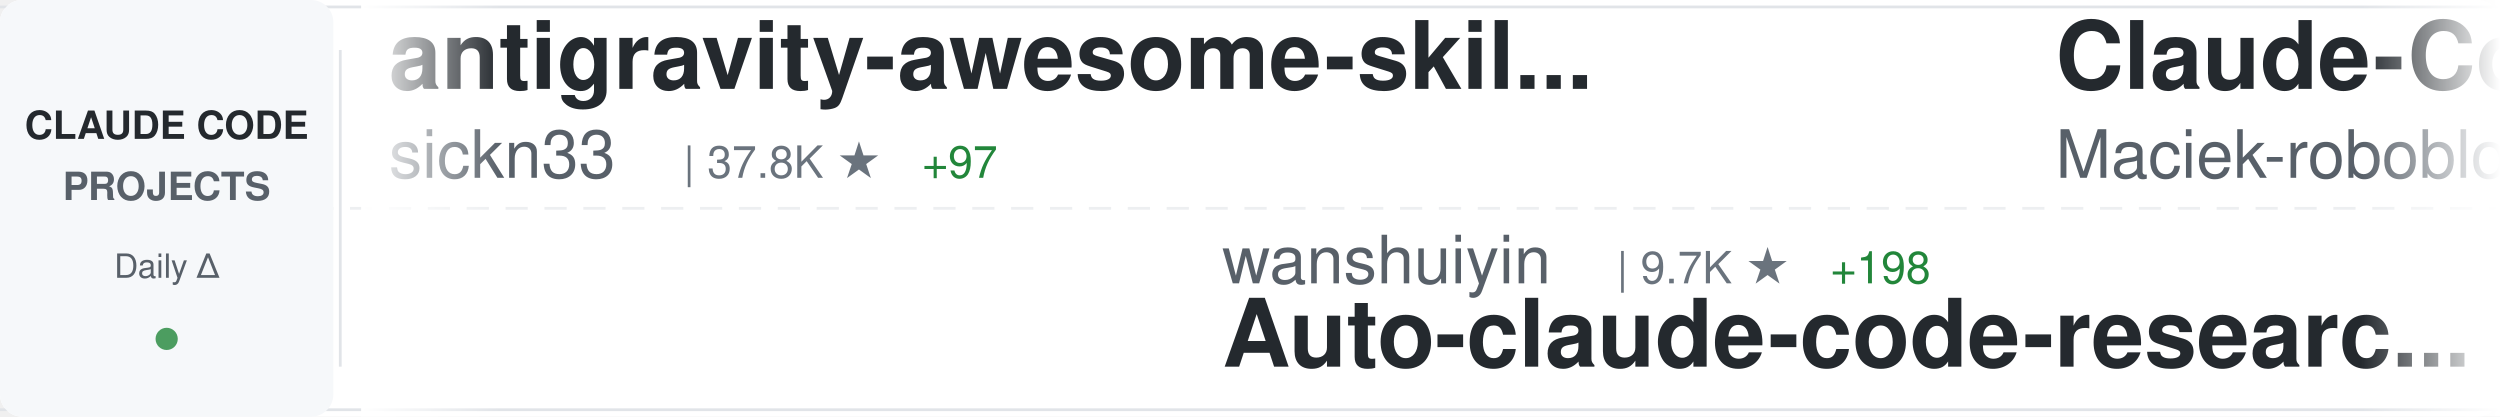
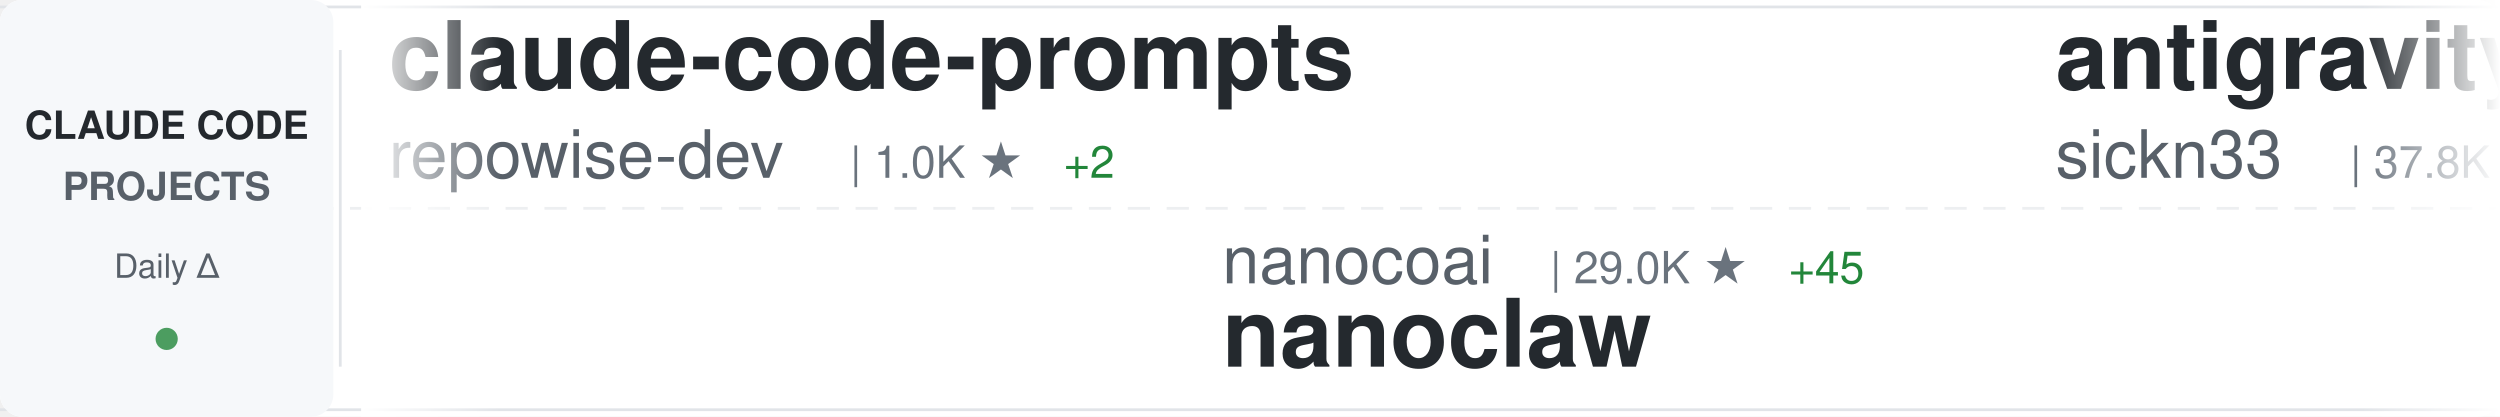
<svg xmlns="http://www.w3.org/2000/svg" width="900" height="150">
  <defs>
    <linearGradient id="awesomeLeftFade" x1="0%" y1="0%" x2="100%" y2="0%">
      <stop offset="0%" style="stop-color:#ffffff;stop-opacity:1" />
      <stop offset="100%" style="stop-color:#ffffff;stop-opacity:0" />
    </linearGradient>
    <linearGradient id="awesomeRightFade" x1="0%" y1="0%" x2="100%" y2="0%">
      <stop offset="0%" style="stop-color:#ffffff;stop-opacity:0" />
      <stop offset="100%" style="stop-color:#ffffff;stop-opacity:1" />
    </linearGradient>
  </defs>
  <rect width="900" height="150" fill="#ffffff" rx="8" />
  <rect x="0" y="2" width="900" height="1" fill="#e1e4e8" />
  <rect x="0" y="147" width="900" height="1" fill="#e1e4e8" />
  <line x1="0" y1="75" x2="900" y2="75" stroke="#e1e4e8" stroke-width="1" stroke-dasharray="8 6" opacity="0.6" />
  <rect x="0" y="0" width="120" height="150" fill="#f6f8fa" rx="8" />
  <text x="60" y="50" font-family="-apple-system, BlinkMacSystemFont, 'Segoe UI', Helvetica, Arial, sans-serif" font-size="14" font-weight="600" fill="#24292e" text-anchor="middle">CLAUDE CODE</text>
  <text x="60" y="72" font-family="-apple-system, BlinkMacSystemFont, 'Segoe UI', Helvetica, Arial, sans-serif" font-size="14" font-weight="600" fill="#586069" text-anchor="middle">PROJECTS</text>
  <text x="60" y="100" font-family="-apple-system, BlinkMacSystemFont, 'Segoe UI', Helvetica, Arial, sans-serif" font-size="12" font-weight="500" fill="#586069" text-anchor="middle">Daily Δ</text>
  <circle cx="60" cy="122" r="4" fill="#22863a" opacity="0.8" />
  <rect x="122" y="18" width="1" height="114" fill="#e1e4e8" />
  <clipPath id="awesomeTickerClip">
    <rect x="130" y="0" width="770" height="150" />
  </clipPath>
  <g clip-path="url(#awesomeTickerClip)">
    <g id="awesomeTickerItems">
      <animateTransform attributeName="transform" attributeType="XML" type="translate" from="0 0" to="-3000 0" dur="54s" repeatCount="indefinite" />
      <g transform="translate(0, 0)">
+         <text x="140" y="32" font-family="-apple-system, BlinkMacSystemFont, 'Segoe UI', Helvetica, Arial, sans-serif" font-size="34" font-weight="600" fill="#24292e">claude-code-prompts</text>
+         <text x="140" y="64" font-family="-apple-system, BlinkMacSystemFont, 'Segoe UI', Helvetica, Arial, sans-serif" font-size="24" font-weight="400" fill="#586069">repowise-dev</text>
+         <text x="306" y="64" font-family="-apple-system, BlinkMacSystemFont, 'Segoe UI', Helvetica, Arial, sans-serif" font-size="16" font-weight="500" fill="#6a737d">| 1.0K ★</text>
+         <text x="383" y="64" font-family="-apple-system, BlinkMacSystemFont, 'Segoe UI', Helvetica, Arial, sans-serif" font-size="16" font-weight="500" fill="#22863a"> +2</text>
+       </g>
+       <g transform="translate(300, 0)">
+         <text x="140" y="102" font-family="-apple-system, BlinkMacSystemFont, 'Segoe UI', Helvetica, Arial, sans-serif" font-size="24" font-weight="400" fill="#586069">nanocoai</text>
+         <text x="258" y="102" font-family="-apple-system, BlinkMacSystemFont, 'Segoe UI', Helvetica, Arial, sans-serif" font-size="16" font-weight="500" fill="#6a737d">| 29.0K ★</text>
+         <text x="344" y="102" font-family="-apple-system, BlinkMacSystemFont, 'Segoe UI', Helvetica, Arial, sans-serif" font-size="16" font-weight="500" fill="#22863a"> +45</text>
+         <text x="140" y="132" font-family="-apple-system, BlinkMacSystemFont, 'Segoe UI', Helvetica, Arial, sans-serif" font-size="34" font-weight="600" fill="#24292e">nanoclaw</text>
+       </g>
+       <g transform="translate(600, 0)">
        <text x="140" y="32" font-family="-apple-system, BlinkMacSystemFont, 'Segoe UI', Helvetica, Arial, sans-serif" font-size="34" font-weight="600" fill="#24292e">antigravity-awesome-skil...</text>
        <text x="140" y="64" font-family="-apple-system, BlinkMacSystemFont, 'Segoe UI', Helvetica, Arial, sans-serif" font-size="24" font-weight="400" fill="#586069">sickn33</text>
        <text x="246" y="64" font-family="-apple-system, BlinkMacSystemFont, 'Segoe UI', Helvetica, Arial, sans-serif" font-size="16" font-weight="500" fill="#6a737d">| 37.8K ★</text>
-         <text x="332" y="64" font-family="-apple-system, BlinkMacSystemFont, 'Segoe UI', Helvetica, Arial, sans-serif" font-size="16" font-weight="500" fill="#22863a"> +97</text>
-       </g>
-       <g transform="translate(300, 0)">
-         <text x="140" y="102" font-family="-apple-system, BlinkMacSystemFont, 'Segoe UI', Helvetica, Arial, sans-serif" font-size="24" font-weight="400" fill="#586069">wanshuiyin</text>
-         <text x="282" y="102" font-family="-apple-system, BlinkMacSystemFont, 'Segoe UI', Helvetica, Arial, sans-serif" font-size="16" font-weight="500" fill="#6a737d">| 9.7K ★</text>
-         <text x="359" y="102" font-family="-apple-system, BlinkMacSystemFont, 'Segoe UI', Helvetica, Arial, sans-serif" font-size="16" font-weight="500" fill="#22863a"> +198</text>
-         <text x="140" y="132" font-family="-apple-system, BlinkMacSystemFont, 'Segoe UI', Helvetica, Arial, sans-serif" font-size="34" font-weight="600" fill="#24292e">Auto-claude-code-researc...</text>
-       </g>
-       <g transform="translate(600, 0)">
-         <text x="140" y="32" font-family="-apple-system, BlinkMacSystemFont, 'Segoe UI', Helvetica, Arial, sans-serif" font-size="34" font-weight="600" fill="#24292e">Claude-Code-Usage-Monito...</text>
-         <text x="140" y="64" font-family="-apple-system, BlinkMacSystemFont, 'Segoe UI', Helvetica, Arial, sans-serif" font-size="24" font-weight="400" fill="#586069">Maciek-roboblog</text>
-         <text x="342" y="64" font-family="-apple-system, BlinkMacSystemFont, 'Segoe UI', Helvetica, Arial, sans-serif" font-size="16" font-weight="500" fill="#6a737d">| 8.0K ★</text>
-         <text x="419" y="64" font-family="-apple-system, BlinkMacSystemFont, 'Segoe UI', Helvetica, Arial, sans-serif" font-size="16" font-weight="500" fill="#22863a"> +5</text>
+         <text x="332" y="64" font-family="-apple-system, BlinkMacSystemFont, 'Segoe UI', Helvetica, Arial, sans-serif" font-size="16" font-weight="500" fill="#22863a"> +100</text>
      </g>
      <g transform="translate(900, 0)">
-         <text x="140" y="102" font-family="-apple-system, BlinkMacSystemFont, 'Segoe UI', Helvetica, Arial, sans-serif" font-size="24" font-weight="400" fill="#586069">VoltAgent</text>
-         <text x="270" y="102" font-family="-apple-system, BlinkMacSystemFont, 'Segoe UI', Helvetica, Arial, sans-serif" font-size="16" font-weight="500" fill="#6a737d">| 20.0K ★</text>
-         <text x="356" y="102" font-family="-apple-system, BlinkMacSystemFont, 'Segoe UI', Helvetica, Arial, sans-serif" font-size="16" font-weight="500" fill="#22863a"> +66</text>
-         <text x="140" y="132" font-family="-apple-system, BlinkMacSystemFont, 'Segoe UI', Helvetica, Arial, sans-serif" font-size="34" font-weight="600" fill="#24292e">awesome-claude-code-suba...</text>
+         <text x="140" y="102" font-family="-apple-system, BlinkMacSystemFont, 'Segoe UI', Helvetica, Arial, sans-serif" font-size="24" font-weight="400" fill="#586069">affaan-m</text>
+         <text x="258" y="102" font-family="-apple-system, BlinkMacSystemFont, 'Segoe UI', Helvetica, Arial, sans-serif" font-size="16" font-weight="500" fill="#6a737d">| 185.5K ★</text>
+         <text x="353" y="102" font-family="-apple-system, BlinkMacSystemFont, 'Segoe UI', Helvetica, Arial, sans-serif" font-size="16" font-weight="500" fill="#22863a"> +1.1K</text>
+         <text x="140" y="132" font-family="-apple-system, BlinkMacSystemFont, 'Segoe UI', Helvetica, Arial, sans-serif" font-size="34" font-weight="600" fill="#24292e">everything-claude-code</text>
      </g>
      <g transform="translate(1200, 0)">
-         <text x="140" y="32" font-family="-apple-system, BlinkMacSystemFont, 'Segoe UI', Helvetica, Arial, sans-serif" font-size="34" font-weight="600" fill="#24292e">claude-code-book</text>
-         <text x="140" y="64" font-family="-apple-system, BlinkMacSystemFont, 'Segoe UI', Helvetica, Arial, sans-serif" font-size="24" font-weight="400" fill="#586069">lintsinghua</text>
-         <text x="294" y="64" font-family="-apple-system, BlinkMacSystemFont, 'Segoe UI', Helvetica, Arial, sans-serif" font-size="16" font-weight="500" fill="#6a737d">| 3.3K ★</text>
-         <text x="371" y="64" font-family="-apple-system, BlinkMacSystemFont, 'Segoe UI', Helvetica, Arial, sans-serif" font-size="16" font-weight="500" fill="#22863a"> +12</text>
+         <text x="140" y="32" font-family="-apple-system, BlinkMacSystemFont, 'Segoe UI', Helvetica, Arial, sans-serif" font-size="34" font-weight="600" fill="#24292e">claude_code_src</text>
+         <text x="140" y="64" font-family="-apple-system, BlinkMacSystemFont, 'Segoe UI', Helvetica, Arial, sans-serif" font-size="24" font-weight="400" fill="#586069">ponponon</text>
+         <text x="258" y="64" font-family="-apple-system, BlinkMacSystemFont, 'Segoe UI', Helvetica, Arial, sans-serif" font-size="16" font-weight="500" fill="#6a737d">| 2.2K ★</text>
+         <text x="335" y="64" font-family="-apple-system, BlinkMacSystemFont, 'Segoe UI', Helvetica, Arial, sans-serif" font-size="16" font-weight="500" fill="#22863a"> +4</text>
      </g>
      <g transform="translate(1500, 0)">
-         <text x="140" y="102" font-family="-apple-system, BlinkMacSystemFont, 'Segoe UI', Helvetica, Arial, sans-serif" font-size="24" font-weight="400" fill="#586069">FlorianBruniaux</text>
-         <text x="342" y="102" font-family="-apple-system, BlinkMacSystemFont, 'Segoe UI', Helvetica, Arial, sans-serif" font-size="16" font-weight="500" fill="#6a737d">| 4.4K ★</text>
-         <text x="419" y="102" font-family="-apple-system, BlinkMacSystemFont, 'Segoe UI', Helvetica, Arial, sans-serif" font-size="16" font-weight="500" fill="#22863a"> +16</text>
-         <text x="140" y="132" font-family="-apple-system, BlinkMacSystemFont, 'Segoe UI', Helvetica, Arial, sans-serif" font-size="34" font-weight="600" fill="#24292e">claude-code-ultimate-gui...</text>
+         <text x="140" y="102" font-family="-apple-system, BlinkMacSystemFont, 'Segoe UI', Helvetica, Arial, sans-serif" font-size="24" font-weight="400" fill="#586069">darcyegb</text>
+         <text x="258" y="102" font-family="-apple-system, BlinkMacSystemFont, 'Segoe UI', Helvetica, Arial, sans-serif" font-size="16" font-weight="500" fill="#6a737d">| 696 ★</text>
+         <text x="140" y="132" font-family="-apple-system, BlinkMacSystemFont, 'Segoe UI', Helvetica, Arial, sans-serif" font-size="34" font-weight="600" fill="#24292e">ClaudeCodeAgents</text>
      </g>
      <g transform="translate(1800, 0)">
-         <text x="140" y="32" font-family="-apple-system, BlinkMacSystemFont, 'Segoe UI', Helvetica, Arial, sans-serif" font-size="34" font-weight="600" fill="#24292e">claude-code-hub</text>
-         <text x="140" y="64" font-family="-apple-system, BlinkMacSystemFont, 'Segoe UI', Helvetica, Arial, sans-serif" font-size="24" font-weight="400" fill="#586069">ding113</text>
-         <text x="246" y="64" font-family="-apple-system, BlinkMacSystemFont, 'Segoe UI', Helvetica, Arial, sans-serif" font-size="16" font-weight="500" fill="#6a737d">| 2.9K ★</text>
-         <text x="323" y="64" font-family="-apple-system, BlinkMacSystemFont, 'Segoe UI', Helvetica, Arial, sans-serif" font-size="16" font-weight="500" fill="#22863a"> +6</text>
+         <text x="140" y="32" font-family="-apple-system, BlinkMacSystemFont, 'Segoe UI', Helvetica, Arial, sans-serif" font-size="34" font-weight="600" fill="#24292e">claude-plugins-official</text>
+         <text x="140" y="64" font-family="-apple-system, BlinkMacSystemFont, 'Segoe UI', Helvetica, Arial, sans-serif" font-size="24" font-weight="400" fill="#586069">anthropics</text>
+         <text x="282" y="64" font-family="-apple-system, BlinkMacSystemFont, 'Segoe UI', Helvetica, Arial, sans-serif" font-size="16" font-weight="500" fill="#6a737d">| 19.6K ★</text>
+         <text x="368" y="64" font-family="-apple-system, BlinkMacSystemFont, 'Segoe UI', Helvetica, Arial, sans-serif" font-size="16" font-weight="500" fill="#22863a"> +76</text>
      </g>
      <g transform="translate(2100, 0)">
-         <text x="140" y="102" font-family="-apple-system, BlinkMacSystemFont, 'Segoe UI', Helvetica, Arial, sans-serif" font-size="24" font-weight="400" fill="#586069">Yuyz0112</text>
-         <text x="258" y="102" font-family="-apple-system, BlinkMacSystemFont, 'Segoe UI', Helvetica, Arial, sans-serif" font-size="16" font-weight="500" fill="#6a737d">| 2.4K ★</text>
-         <text x="335" y="102" font-family="-apple-system, BlinkMacSystemFont, 'Segoe UI', Helvetica, Arial, sans-serif" font-size="16" font-weight="500" fill="#22863a"> +2</text>
-         <text x="140" y="132" font-family="-apple-system, BlinkMacSystemFont, 'Segoe UI', Helvetica, Arial, sans-serif" font-size="34" font-weight="600" fill="#24292e">claude-code-reverse</text>
+         <text x="140" y="102" font-family="-apple-system, BlinkMacSystemFont, 'Segoe UI', Helvetica, Arial, sans-serif" font-size="24" font-weight="400" fill="#586069">luongnv89</text>
+         <text x="270" y="102" font-family="-apple-system, BlinkMacSystemFont, 'Segoe UI', Helvetica, Arial, sans-serif" font-size="16" font-weight="500" fill="#6a737d">| 33.3K ★</text>
+         <text x="356" y="102" font-family="-apple-system, BlinkMacSystemFont, 'Segoe UI', Helvetica, Arial, sans-serif" font-size="16" font-weight="500" fill="#22863a"> +125</text>
+         <text x="140" y="132" font-family="-apple-system, BlinkMacSystemFont, 'Segoe UI', Helvetica, Arial, sans-serif" font-size="34" font-weight="600" fill="#24292e">claude-howto</text>
      </g>
      <g transform="translate(2400, 0)">
-         <text x="140" y="32" font-family="-apple-system, BlinkMacSystemFont, 'Segoe UI', Helvetica, Arial, sans-serif" font-size="34" font-weight="600" fill="#24292e">Open-ClaudeCode</text>
-         <text x="140" y="64" font-family="-apple-system, BlinkMacSystemFont, 'Segoe UI', Helvetica, Arial, sans-serif" font-size="24" font-weight="400" fill="#586069">LING71671</text>
-         <text x="270" y="64" font-family="-apple-system, BlinkMacSystemFont, 'Segoe UI', Helvetica, Arial, sans-serif" font-size="16" font-weight="500" fill="#6a737d">| 837 ★</text>
-         <text x="338" y="64" font-family="-apple-system, BlinkMacSystemFont, 'Segoe UI', Helvetica, Arial, sans-serif" font-size="16" font-weight="500" fill="#22863a"> +3</text>
+         <text x="140" y="32" font-family="-apple-system, BlinkMacSystemFont, 'Segoe UI', Helvetica, Arial, sans-serif" font-size="34" font-weight="600" fill="#24292e">Auto-claude-code-researc...</text>
+         <text x="140" y="64" font-family="-apple-system, BlinkMacSystemFont, 'Segoe UI', Helvetica, Arial, sans-serif" font-size="24" font-weight="400" fill="#586069">wanshuiyin</text>
+         <text x="282" y="64" font-family="-apple-system, BlinkMacSystemFont, 'Segoe UI', Helvetica, Arial, sans-serif" font-size="16" font-weight="500" fill="#6a737d">| 9.7K ★</text>
+         <text x="359" y="64" font-family="-apple-system, BlinkMacSystemFont, 'Segoe UI', Helvetica, Arial, sans-serif" font-size="16" font-weight="500" fill="#22863a"> +213</text>
      </g>
      <g transform="translate(2700, 0)">
-         <text x="140" y="102" font-family="-apple-system, BlinkMacSystemFont, 'Segoe UI', Helvetica, Arial, sans-serif" font-size="24" font-weight="400" fill="#586069">frankbria</text>
-         <text x="270" y="102" font-family="-apple-system, BlinkMacSystemFont, 'Segoe UI', Helvetica, Arial, sans-serif" font-size="16" font-weight="500" fill="#6a737d">| 9.2K ★</text>
-         <text x="347" y="102" font-family="-apple-system, BlinkMacSystemFont, 'Segoe UI', Helvetica, Arial, sans-serif" font-size="16" font-weight="500" fill="#22863a"> +12</text>
-         <text x="140" y="132" font-family="-apple-system, BlinkMacSystemFont, 'Segoe UI', Helvetica, Arial, sans-serif" font-size="34" font-weight="600" fill="#24292e">ralph-claude-code</text>
+         <text x="140" y="102" font-family="-apple-system, BlinkMacSystemFont, 'Segoe UI', Helvetica, Arial, sans-serif" font-size="24" font-weight="400" fill="#586069">luyao618</text>
+         <text x="258" y="102" font-family="-apple-system, BlinkMacSystemFont, 'Segoe UI', Helvetica, Arial, sans-serif" font-size="16" font-weight="500" fill="#6a737d">| 1.4K ★</text>
+         <text x="335" y="102" font-family="-apple-system, BlinkMacSystemFont, 'Segoe UI', Helvetica, Arial, sans-serif" font-size="16" font-weight="500" fill="#22863a"> +4</text>
+         <text x="140" y="132" font-family="-apple-system, BlinkMacSystemFont, 'Segoe UI', Helvetica, Arial, sans-serif" font-size="34" font-weight="600" fill="#24292e">Claude-Code-Source-Study</text>
      </g>
      <g transform="translate(3000, 0)">
+         <text x="140" y="32" font-family="-apple-system, BlinkMacSystemFont, 'Segoe UI', Helvetica, Arial, sans-serif" font-size="34" font-weight="600" fill="#24292e">claude-code-prompts</text>
+         <text x="140" y="64" font-family="-apple-system, BlinkMacSystemFont, 'Segoe UI', Helvetica, Arial, sans-serif" font-size="24" font-weight="400" fill="#586069">repowise-dev</text>
+         <text x="306" y="64" font-family="-apple-system, BlinkMacSystemFont, 'Segoe UI', Helvetica, Arial, sans-serif" font-size="16" font-weight="500" fill="#6a737d">| 1.0K ★</text>
+         <text x="383" y="64" font-family="-apple-system, BlinkMacSystemFont, 'Segoe UI', Helvetica, Arial, sans-serif" font-size="16" font-weight="500" fill="#22863a"> +2</text>
+       </g>
+       <g transform="translate(3300, 0)">
+         <text x="140" y="102" font-family="-apple-system, BlinkMacSystemFont, 'Segoe UI', Helvetica, Arial, sans-serif" font-size="24" font-weight="400" fill="#586069">nanocoai</text>
+         <text x="258" y="102" font-family="-apple-system, BlinkMacSystemFont, 'Segoe UI', Helvetica, Arial, sans-serif" font-size="16" font-weight="500" fill="#6a737d">| 29.0K ★</text>
+         <text x="344" y="102" font-family="-apple-system, BlinkMacSystemFont, 'Segoe UI', Helvetica, Arial, sans-serif" font-size="16" font-weight="500" fill="#22863a"> +45</text>
+         <text x="140" y="132" font-family="-apple-system, BlinkMacSystemFont, 'Segoe UI', Helvetica, Arial, sans-serif" font-size="34" font-weight="600" fill="#24292e">nanoclaw</text>
+       </g>
+       <g transform="translate(3600, 0)">
        <text x="140" y="32" font-family="-apple-system, BlinkMacSystemFont, 'Segoe UI', Helvetica, Arial, sans-serif" font-size="34" font-weight="600" fill="#24292e">antigravity-awesome-skil...</text>
        <text x="140" y="64" font-family="-apple-system, BlinkMacSystemFont, 'Segoe UI', Helvetica, Arial, sans-serif" font-size="24" font-weight="400" fill="#586069">sickn33</text>
        <text x="246" y="64" font-family="-apple-system, BlinkMacSystemFont, 'Segoe UI', Helvetica, Arial, sans-serif" font-size="16" font-weight="500" fill="#6a737d">| 37.8K ★</text>
-         <text x="332" y="64" font-family="-apple-system, BlinkMacSystemFont, 'Segoe UI', Helvetica, Arial, sans-serif" font-size="16" font-weight="500" fill="#22863a"> +97</text>
-       </g>
-       <g transform="translate(3300, 0)">
-         <text x="140" y="102" font-family="-apple-system, BlinkMacSystemFont, 'Segoe UI', Helvetica, Arial, sans-serif" font-size="24" font-weight="400" fill="#586069">wanshuiyin</text>
-         <text x="282" y="102" font-family="-apple-system, BlinkMacSystemFont, 'Segoe UI', Helvetica, Arial, sans-serif" font-size="16" font-weight="500" fill="#6a737d">| 9.7K ★</text>
-         <text x="359" y="102" font-family="-apple-system, BlinkMacSystemFont, 'Segoe UI', Helvetica, Arial, sans-serif" font-size="16" font-weight="500" fill="#22863a"> +198</text>
-         <text x="140" y="132" font-family="-apple-system, BlinkMacSystemFont, 'Segoe UI', Helvetica, Arial, sans-serif" font-size="34" font-weight="600" fill="#24292e">Auto-claude-code-researc...</text>
-       </g>
-       <g transform="translate(3600, 0)">
-         <text x="140" y="32" font-family="-apple-system, BlinkMacSystemFont, 'Segoe UI', Helvetica, Arial, sans-serif" font-size="34" font-weight="600" fill="#24292e">Claude-Code-Usage-Monito...</text>
-         <text x="140" y="64" font-family="-apple-system, BlinkMacSystemFont, 'Segoe UI', Helvetica, Arial, sans-serif" font-size="24" font-weight="400" fill="#586069">Maciek-roboblog</text>
-         <text x="342" y="64" font-family="-apple-system, BlinkMacSystemFont, 'Segoe UI', Helvetica, Arial, sans-serif" font-size="16" font-weight="500" fill="#6a737d">| 8.0K ★</text>
-         <text x="419" y="64" font-family="-apple-system, BlinkMacSystemFont, 'Segoe UI', Helvetica, Arial, sans-serif" font-size="16" font-weight="500" fill="#22863a"> +5</text>
+         <text x="332" y="64" font-family="-apple-system, BlinkMacSystemFont, 'Segoe UI', Helvetica, Arial, sans-serif" font-size="16" font-weight="500" fill="#22863a"> +100</text>
      </g>
      <g transform="translate(3900, 0)">
-         <text x="140" y="102" font-family="-apple-system, BlinkMacSystemFont, 'Segoe UI', Helvetica, Arial, sans-serif" font-size="24" font-weight="400" fill="#586069">VoltAgent</text>
-         <text x="270" y="102" font-family="-apple-system, BlinkMacSystemFont, 'Segoe UI', Helvetica, Arial, sans-serif" font-size="16" font-weight="500" fill="#6a737d">| 20.0K ★</text>
-         <text x="356" y="102" font-family="-apple-system, BlinkMacSystemFont, 'Segoe UI', Helvetica, Arial, sans-serif" font-size="16" font-weight="500" fill="#22863a"> +66</text>
-         <text x="140" y="132" font-family="-apple-system, BlinkMacSystemFont, 'Segoe UI', Helvetica, Arial, sans-serif" font-size="34" font-weight="600" fill="#24292e">awesome-claude-code-suba...</text>
+         <text x="140" y="102" font-family="-apple-system, BlinkMacSystemFont, 'Segoe UI', Helvetica, Arial, sans-serif" font-size="24" font-weight="400" fill="#586069">affaan-m</text>
+         <text x="258" y="102" font-family="-apple-system, BlinkMacSystemFont, 'Segoe UI', Helvetica, Arial, sans-serif" font-size="16" font-weight="500" fill="#6a737d">| 185.5K ★</text>
+         <text x="353" y="102" font-family="-apple-system, BlinkMacSystemFont, 'Segoe UI', Helvetica, Arial, sans-serif" font-size="16" font-weight="500" fill="#22863a"> +1.1K</text>
+         <text x="140" y="132" font-family="-apple-system, BlinkMacSystemFont, 'Segoe UI', Helvetica, Arial, sans-serif" font-size="34" font-weight="600" fill="#24292e">everything-claude-code</text>
      </g>
    </g>
  </g>
  <rect x="130" y="0" width="50" height="150" fill="url(#awesomeLeftFade)" />
  <rect x="850" y="0" width="50" height="150" fill="url(#awesomeRightFade)" />
</svg>
